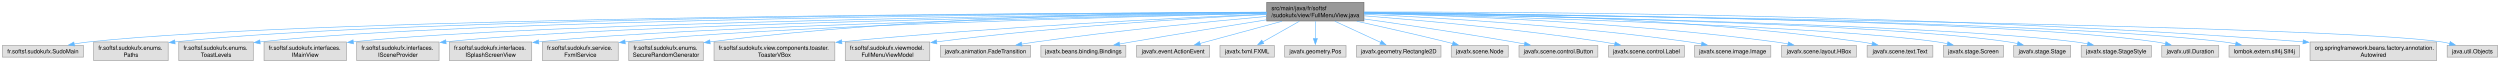
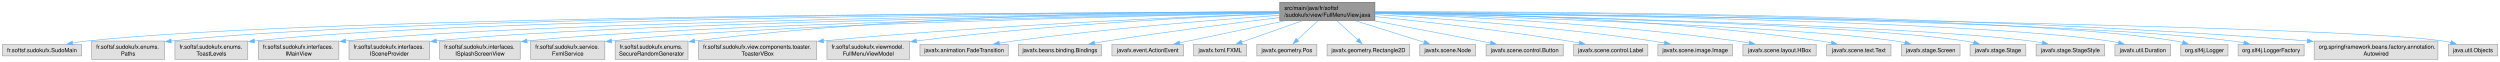
- <svg xmlns="http://www.w3.org/2000/svg" xmlns:xlink="http://www.w3.org/1999/xlink" width="4289pt" height="108pt" viewBox="0.00 0.00 4288.75 108.00">
+ <svg xmlns="http://www.w3.org/2000/svg" xmlns:xlink="http://www.w3.org/1999/xlink" width="4384pt" height="108pt" viewBox="0.00 0.00 4383.75 108.00">
  <g id="graph0" class="graph" transform="scale(1 1) rotate(0) translate(4 104)">
    <g id="Node000001" class="node">
      <g id="a_Node000001">
        <a xlink:title=" ">
-           <polygon fill="#999999" stroke="#666666" points="2335.88,-100 2169.12,-100 2169.12,-68 2335.88,-68 2335.88,-100" />
-           <text text-anchor="start" x="2177.12" y="-86.5" font-family="Helvetica,sans-Serif" font-size="10.00">src/main/java/fr/softsf</text>
-           <text text-anchor="middle" x="2252.5" y="-74.5" font-family="Helvetica,sans-Serif" font-size="10.00">/sudokufx/view/FullMenuView.java</text>
+           <polygon fill="#999999" stroke="#666666" points="2406.88,-100 2240.12,-100 2240.12,-68 2406.88,-68 2406.88,-100" />
+           <text text-anchor="start" x="2248.12" y="-86.5" font-family="Helvetica,sans-Serif" font-size="10.00">src/main/java/fr/softsf</text>
+           <text text-anchor="middle" x="2323.5" y="-74.5" font-family="Helvetica,sans-Serif" font-size="10.00">/sudokufx/view/FullMenuView.java</text>
        </a>
      </g>
    </g>
    <g id="Node000002" class="node">
      <g id="a_Node000002">
        <a xlink:title=" ">
          <polygon fill="#e0e0e0" stroke="#999999" points="139,-26 0,-26 0,-6 139,-6 139,-26" />
          <text text-anchor="middle" x="69.5" y="-12.5" font-family="Helvetica,sans-Serif" font-size="10.00">fr.softsf.sudokufx.SudoMain</text>
        </a>
      </g>
    </g>
    <g id="edge1_Node000001_Node000002" class="edge">
      <g id="a_edge1_Node000001_Node000002">
        <a xlink:title=" ">
-           <path fill="none" stroke="#63b8ff" d="M2168.9,-82.83C1828.97,-81.83 549.58,-75.23 147.5,-32 139.58,-31.15 131.26,-29.92 123.13,-28.52" />
-           <polygon fill="#63b8ff" stroke="#63b8ff" points="123.77,-25.08 113.3,-26.73 122.51,-31.97 123.77,-25.08" />
+           <path fill="none" stroke="#63b8ff" d="M2239.74,-82.9C1892.42,-82.21 564.21,-76.64 147.5,-32 139.58,-31.15 131.26,-29.92 123.13,-28.53" />
+           <polygon fill="#63b8ff" stroke="#63b8ff" points="123.77,-25.09 113.3,-26.74 122.51,-31.97 123.77,-25.09" />
        </a>
      </g>
    </g>
    <g id="Node000003" class="node">
      <g id="a_Node000003">
        <a xlink:title=" ">
          <polygon fill="#e0e0e0" stroke="#999999" points="284.38,-32 156.62,-32 156.62,0 284.38,0 284.38,-32" />
          <text text-anchor="start" x="164.62" y="-18.5" font-family="Helvetica,sans-Serif" font-size="10.00">fr.softsf.sudokufx.enums.</text>
          <text text-anchor="middle" x="220.5" y="-6.5" font-family="Helvetica,sans-Serif" font-size="10.00">Paths</text>
        </a>
      </g>
    </g>
    <g id="edge2_Node000001_Node000003" class="edge">
      <g id="a_edge2_Node000001_Node000003">
        <a xlink:title=" ">
-           <path fill="none" stroke="#63b8ff" d="M2168.68,-82.79C1846.67,-81.68 688.02,-74.81 295.87,-32.09" />
-           <polygon fill="#63b8ff" stroke="#63b8ff" points="296.32,-28.62 286,-30.98 295.54,-35.57 296.32,-28.62" />
+           <path fill="none" stroke="#63b8ff" d="M2239.78,-82.88C1910.41,-82.1 702.47,-76.29 295.71,-32.07" />
+           <polygon fill="#63b8ff" stroke="#63b8ff" points="296.32,-28.62 285.99,-30.99 295.54,-35.57 296.32,-28.62" />
        </a>
      </g>
    </g>
    <g id="Node000004" class="node">
      <g id="a_Node000004">
        <a xlink:title=" ">
          <polygon fill="#e0e0e0" stroke="#999999" points="430.38,-32 302.62,-32 302.62,0 430.38,0 430.38,-32" />
          <text text-anchor="start" x="310.62" y="-18.5" font-family="Helvetica,sans-Serif" font-size="10.00">fr.softsf.sudokufx.enums.</text>
          <text text-anchor="middle" x="366.5" y="-6.5" font-family="Helvetica,sans-Serif" font-size="10.00">ToastLevels</text>
        </a>
      </g>
    </g>
    <g id="edge3_Node000001_Node000004" class="edge">
      <g id="a_edge3_Node000001_Node000004">
        <a xlink:title=" ">
-           <path fill="none" stroke="#63b8ff" d="M2168.66,-82.58C1862.38,-80.77 803.58,-71.78 441.77,-32.08" />
-           <polygon fill="#63b8ff" stroke="#63b8ff" points="442.33,-28.62 432,-30.98 441.54,-35.58 442.33,-28.62" />
+           <path fill="none" stroke="#63b8ff" d="M2239.66,-82.69C1925.61,-81.22 818.11,-73.25 441.68,-32.07" />
+           <polygon fill="#63b8ff" stroke="#63b8ff" points="442.32,-28.62 432,-30.98 441.54,-35.58 442.32,-28.62" />
        </a>
      </g>
    </g>
    <g id="Node000005" class="node">
      <g id="a_Node000005">
        <a xlink:title=" ">
          <polygon fill="#e0e0e0" stroke="#999999" points="590.12,-32 448.88,-32 448.88,0 590.12,0 590.12,-32" />
          <text text-anchor="start" x="456.88" y="-18.5" font-family="Helvetica,sans-Serif" font-size="10.00">fr.softsf.sudokufx.interfaces.</text>
          <text text-anchor="middle" x="519.5" y="-6.5" font-family="Helvetica,sans-Serif" font-size="10.00">IMainView</text>
        </a>
      </g>
    </g>
    <g id="edge4_Node000001_Node000005" class="edge">
      <g id="a_edge4_Node000001_Node000005">
        <a xlink:title=" ">
-           <path fill="none" stroke="#63b8ff" d="M2168.85,-82.16C1880.84,-78.98 930.36,-66.22 601.9,-32.24" />
+           <path fill="none" stroke="#63b8ff" d="M2239.65,-82.28C1943.29,-79.45 944.99,-67.57 601.91,-32.24" />
          <polygon fill="#63b8ff" stroke="#63b8ff" points="602.3,-28.76 591.98,-31.18 601.56,-35.72 602.3,-28.76" />
        </a>
      </g>
    </g>
    <g id="Node000006" class="node">
      <g id="a_Node000006">
        <a xlink:title=" ">
          <polygon fill="#e0e0e0" stroke="#999999" points="749.12,-32 607.88,-32 607.88,0 749.12,0 749.12,-32" />
          <text text-anchor="start" x="615.88" y="-18.5" font-family="Helvetica,sans-Serif" font-size="10.00">fr.softsf.sudokufx.interfaces.</text>
          <text text-anchor="middle" x="678.5" y="-6.5" font-family="Helvetica,sans-Serif" font-size="10.00">ISceneProvider</text>
        </a>
      </g>
    </g>
    <g id="edge5_Node000001_Node000006" class="edge">
      <g id="a_edge5_Node000001_Node000006">
        <a xlink:title=" ">
-           <path fill="none" stroke="#63b8ff" d="M2168.72,-81.84C1899.29,-77.83 1055.94,-63.18 760.6,-32.21" />
-           <polygon fill="#63b8ff" stroke="#63b8ff" points="761.3,-28.77 750.99,-31.17 760.55,-35.73 761.3,-28.77" />
+           <path fill="none" stroke="#63b8ff" d="M2239.7,-81.99C1961.76,-78.36 1070.77,-64.53 760.71,-32.22" />
+           <polygon fill="#63b8ff" stroke="#63b8ff" points="761.3,-28.77 750.99,-31.18 760.55,-35.73 761.3,-28.77" />
        </a>
      </g>
    </g>
    <g id="Node000007" class="node">
      <g id="a_Node000007">
        <a xlink:title=" ">
          <polygon fill="#e0e0e0" stroke="#999999" points="908.12,-32 766.88,-32 766.88,0 908.12,0 908.12,-32" />
          <text text-anchor="start" x="774.88" y="-18.5" font-family="Helvetica,sans-Serif" font-size="10.00">fr.softsf.sudokufx.interfaces.</text>
          <text text-anchor="middle" x="837.5" y="-6.5" font-family="Helvetica,sans-Serif" font-size="10.00">ISplashScreenView</text>
        </a>
      </g>
    </g>
    <g id="edge6_Node000001_Node000007" class="edge">
      <g id="a_edge6_Node000001_Node000007">
        <a xlink:title=" ">
-           <path fill="none" stroke="#63b8ff" d="M2168.95,-81.42C1919.83,-76.46 1183.67,-59.9 919.96,-32.12" />
-           <polygon fill="#63b8ff" stroke="#63b8ff" points="920.34,-28.64 910.02,-31.04 919.59,-35.6 920.34,-28.64" />
+           <path fill="none" stroke="#63b8ff" d="M2239.7,-81.6C1981.28,-77.03 1197.86,-61.21 919.79,-32.1" />
+           <polygon fill="#63b8ff" stroke="#63b8ff" points="920.34,-28.64 910.02,-31.05 919.59,-35.6 920.34,-28.64" />
        </a>
      </g>
    </g>
    <g id="Node000008" class="node">
      <g id="a_Node000008">
        <a xlink:title=" ">
          <polygon fill="#e0e0e0" stroke="#999999" points="1056.5,-32 926.5,-32 926.5,0 1056.5,0 1056.5,-32" />
          <text text-anchor="start" x="934.5" y="-18.5" font-family="Helvetica,sans-Serif" font-size="10.00">fr.softsf.sudokufx.service.</text>
          <text text-anchor="middle" x="991.5" y="-6.5" font-family="Helvetica,sans-Serif" font-size="10.00">FxmlService</text>
        </a>
      </g>
    </g>
    <g id="edge7_Node000001_Node000008" class="edge">
      <g id="a_edge7_Node000001_Node000008">
        <a xlink:title=" ">
-           <path fill="none" stroke="#63b8ff" d="M2168.8,-81.12C1938.99,-75.67 1300.48,-58.68 1067.88,-32.12" />
-           <polygon fill="#63b8ff" stroke="#63b8ff" points="1068.62,-28.69 1058.28,-30.99 1067.8,-35.64 1068.62,-28.69" />
+           <path fill="none" stroke="#63b8ff" d="M2240.05,-81.36C2000.92,-76.37 1315.08,-60.1 1067.86,-32.12" />
+           <polygon fill="#63b8ff" stroke="#63b8ff" points="1068.62,-28.68 1058.28,-31 1067.81,-35.64 1068.62,-28.68" />
        </a>
      </g>
    </g>
    <g id="Node000009" class="node">
      <g id="a_Node000009">
        <a xlink:title=" ">
          <polygon fill="#e0e0e0" stroke="#999999" points="1202.38,-32 1074.62,-32 1074.62,0 1202.38,0 1202.38,-32" />
          <text text-anchor="start" x="1082.62" y="-18.5" font-family="Helvetica,sans-Serif" font-size="10.00">fr.softsf.sudokufx.enums.</text>
          <text text-anchor="middle" x="1138.5" y="-6.5" font-family="Helvetica,sans-Serif" font-size="10.00">SecureRandomGenerator</text>
        </a>
      </g>
    </g>
    <g id="edge8_Node000001_Node000009" class="edge">
      <g id="a_edge8_Node000001_Node000009">
        <a xlink:title=" ">
-           <path fill="none" stroke="#63b8ff" d="M2168.8,-83.25C1993.32,-82.83 1574.08,-76.88 1213.68,-32.13" />
-           <polygon fill="#63b8ff" stroke="#63b8ff" points="1214.36,-28.69 1204,-30.92 1213.49,-35.64 1214.36,-28.69" />
+           <path fill="none" stroke="#63b8ff" d="M2239.77,-83.63C2055.73,-84.04 1602.11,-79.77 1213.68,-32.13" />
+           <polygon fill="#63b8ff" stroke="#63b8ff" points="1214.36,-28.68 1204,-30.93 1213.5,-35.63 1214.36,-28.68" />
        </a>
      </g>
    </g>
    <g id="Node000010" class="node">
      <g id="a_Node000010">
        <a xlink:title=" ">
          <polygon fill="#e0e0e0" stroke="#999999" points="1428.12,-32 1220.88,-32 1220.88,0 1428.12,0 1428.12,-32" />
          <text text-anchor="start" x="1228.88" y="-18.5" font-family="Helvetica,sans-Serif" font-size="10.00">fr.softsf.sudokufx.view.components.toaster.</text>
          <text text-anchor="middle" x="1324.5" y="-6.5" font-family="Helvetica,sans-Serif" font-size="10.00">ToasterVBox</text>
        </a>
      </g>
    </g>
    <g id="edge9_Node000001_Node000010" class="edge">
      <g id="a_edge9_Node000001_Node000010">
        <a xlink:title=" ">
-           <path fill="none" stroke="#63b8ff" d="M2168.65,-79.72C2022.63,-73.57 1711.96,-58.59 1439.8,-32.28" />
-           <polygon fill="#63b8ff" stroke="#63b8ff" points="1440.3,-28.82 1430.01,-31.33 1439.62,-35.78 1440.3,-28.82" />
+           <path fill="none" stroke="#63b8ff" d="M2239.88,-80.3C2084.31,-74.82 1739.67,-60.51 1439.6,-32.25" />
+           <polygon fill="#63b8ff" stroke="#63b8ff" points="1440.29,-28.8 1430.01,-31.34 1439.63,-35.77 1440.29,-28.8" />
        </a>
      </g>
    </g>
    <g id="Node000011" class="node">
      <g id="a_Node000011">
        <a xlink:title=" ">
          <polygon fill="#e0e0e0" stroke="#999999" points="1591,-32 1446,-32 1446,0 1591,0 1591,-32" />
          <text text-anchor="start" x="1454" y="-18.5" font-family="Helvetica,sans-Serif" font-size="10.00">fr.softsf.sudokufx.viewmodel.</text>
          <text text-anchor="middle" x="1518.5" y="-6.5" font-family="Helvetica,sans-Serif" font-size="10.00">FullMenuViewModel</text>
        </a>
      </g>
    </g>
    <g id="edge10_Node000001_Node000011" class="edge">
      <g id="a_edge10_Node000001_Node000011">
        <a xlink:title=" ">
-           <path fill="none" stroke="#63b8ff" d="M2168.85,-79.21C2046.69,-73.07 1812.15,-58.97 1602.54,-32.17" />
-           <polygon fill="#63b8ff" stroke="#63b8ff" points="1603.18,-28.73 1592.82,-30.92 1602.29,-35.67 1603.18,-28.73" />
+           <path fill="none" stroke="#63b8ff" d="M2239.71,-80.1C2106.81,-74.83 1839.35,-61.52 1602.56,-32.16" />
+           <polygon fill="#63b8ff" stroke="#63b8ff" points="1603.17,-28.71 1592.81,-30.94 1602.3,-35.66 1603.17,-28.71" />
        </a>
      </g>
    </g>
    <g id="Node000012" class="node">
      <g id="a_Node000012">
        <a xlink:title=" ">
          <polygon fill="#e0e0e0" stroke="#999999" points="1763.88,-26 1609.12,-26 1609.12,-6 1763.88,-6 1763.88,-26" />
          <text text-anchor="middle" x="1686.5" y="-12.5" font-family="Helvetica,sans-Serif" font-size="10.00">javafx.animation.FadeTransition</text>
        </a>
      </g>
    </g>
    <g id="edge11_Node000001_Node000012" class="edge">
      <g id="a_edge11_Node000001_Node000012">
        <a xlink:title=" ">
-           <path fill="none" stroke="#63b8ff" d="M2169.05,-75.84C2073.13,-67.21 1911.09,-51.43 1772.5,-32 1764.75,-30.91 1756.62,-29.65 1748.59,-28.34" />
-           <polygon fill="#63b8ff" stroke="#63b8ff" points="1749.28,-24.9 1738.84,-26.7 1748.12,-31.81 1749.28,-24.9" />
+           <path fill="none" stroke="#63b8ff" d="M2239.72,-77.35C2131.52,-69.57 1937.48,-53.99 1772.5,-32 1764.55,-30.94 1756.21,-29.68 1747.98,-28.34" />
+           <polygon fill="#63b8ff" stroke="#63b8ff" points="1748.81,-24.93 1738.37,-26.73 1747.65,-31.83 1748.81,-24.93" />
        </a>
      </g>
    </g>
    <g id="Node000013" class="node">
      <g id="a_Node000013">
        <a xlink:title=" ">
          <polygon fill="#e0e0e0" stroke="#999999" points="1927.38,-26 1781.62,-26 1781.62,-6 1927.38,-6 1927.38,-26" />
          <text text-anchor="middle" x="1854.5" y="-12.5" font-family="Helvetica,sans-Serif" font-size="10.00">javafx.beans.binding.Bindings</text>
        </a>
      </g>
    </g>
    <g id="edge12_Node000001_Node000013" class="edge">
      <g id="a_edge12_Node000001_Node000013">
        <a xlink:title=" ">
-           <path fill="none" stroke="#63b8ff" d="M2168.92,-70C2105.18,-59.97 2015.23,-45.55 1936.5,-32 1930.01,-30.88 1923.24,-29.69 1916.49,-28.48" />
-           <polygon fill="#63b8ff" stroke="#63b8ff" points="1917.16,-25.05 1906.7,-26.72 1915.92,-31.94 1917.16,-25.05" />
+           <path fill="none" stroke="#63b8ff" d="M2239.91,-73.21C2161.41,-63.72 2040.77,-48.4 1936.5,-32 1929.56,-30.91 1922.3,-29.69 1915.09,-28.43" />
+           <polygon fill="#63b8ff" stroke="#63b8ff" points="1915.81,-25.01 1905.35,-26.71 1914.59,-31.9 1915.81,-25.01" />
        </a>
      </g>
    </g>
    <g id="Node000014" class="node">
      <g id="a_Node000014">
        <a xlink:title=" ">
          <polygon fill="#e0e0e0" stroke="#999999" points="2071.25,-26 1945.75,-26 1945.75,-6 2071.25,-6 2071.25,-26" />
          <text text-anchor="middle" x="2008.5" y="-12.5" font-family="Helvetica,sans-Serif" font-size="10.00">javafx.event.ActionEvent</text>
        </a>
      </g>
    </g>
    <g id="edge13_Node000001_Node000014" class="edge">
      <g id="a_edge13_Node000001_Node000014">
        <a xlink:title=" ">
-           <path fill="none" stroke="#63b8ff" d="M2195.29,-67.53C2152.38,-55.92 2094.4,-40.24 2054.48,-29.44" />
-           <polygon fill="#63b8ff" stroke="#63b8ff" points="2055.5,-26.09 2044.93,-26.86 2053.67,-32.84 2055.5,-26.09" />
+           <path fill="none" stroke="#63b8ff" d="M2249.28,-67.53C2200.92,-57.44 2136.46,-43.97 2079.5,-32 2074.58,-30.97 2069.47,-29.89 2064.35,-28.81" />
+           <polygon fill="#63b8ff" stroke="#63b8ff" points="2065.18,-25.41 2054.67,-26.77 2063.73,-32.26 2065.18,-25.41" />
        </a>
      </g>
    </g>
    <g id="Node000015" class="node">
      <g id="a_Node000015">
        <a xlink:title=" ">
          <polygon fill="#e0e0e0" stroke="#999999" points="2182.12,-26 2088.88,-26 2088.88,-6 2182.12,-6 2182.12,-26" />
          <text text-anchor="middle" x="2135.5" y="-12.5" font-family="Helvetica,sans-Serif" font-size="10.00">javafx.fxml.FXML</text>
        </a>
      </g>
    </g>
    <g id="edge14_Node000001_Node000015" class="edge">
      <g id="a_edge14_Node000001_Node000015">
        <a xlink:title=" ">
-           <path fill="none" stroke="#63b8ff" d="M2225.07,-67.53C2206.12,-56.84 2181.05,-42.7 2162.25,-32.09" />
-           <polygon fill="#63b8ff" stroke="#63b8ff" points="2164.02,-29.07 2153.59,-27.2 2160.58,-35.17 2164.02,-29.07" />
+           <path fill="none" stroke="#63b8ff" d="M2279.42,-67.53C2247.14,-56.19 2203.79,-40.97 2173.12,-30.21" />
+           <polygon fill="#63b8ff" stroke="#63b8ff" points="2174.47,-26.97 2163.87,-26.96 2172.15,-33.58 2174.47,-26.97" />
        </a>
      </g>
    </g>
    <g id="Node000016" class="node">
      <g id="a_Node000016">
        <a xlink:title=" ">
          <polygon fill="#e0e0e0" stroke="#999999" points="2305.12,-26 2199.88,-26 2199.88,-6 2305.12,-6 2305.12,-26" />
          <text text-anchor="middle" x="2252.5" y="-12.5" font-family="Helvetica,sans-Serif" font-size="10.00">javafx.geometry.Pos</text>
        </a>
      </g>
    </g>
    <g id="edge15_Node000001_Node000016" class="edge">
      <g id="a_edge15_Node000001_Node000016">
        <a xlink:title=" ">
-           <path fill="none" stroke="#63b8ff" d="M2252.5,-67.69C2252.5,-58.8 2252.5,-47.46 2252.5,-37.77" />
-           <polygon fill="#63b8ff" stroke="#63b8ff" points="2256,-37.83 2252.5,-27.83 2249,-37.83 2256,-37.83" />
+           <path fill="none" stroke="#63b8ff" d="M2307.03,-67.69C2296.17,-57.6 2281.94,-44.36 2270.73,-33.95" />
+           <polygon fill="#63b8ff" stroke="#63b8ff" points="2273.34,-31.59 2263.63,-27.35 2268.57,-36.72 2273.34,-31.59" />
        </a>
      </g>
    </g>
    <g id="Node000017" class="node">
      <g id="a_Node000017">
        <a xlink:title=" ">
          <polygon fill="#e0e0e0" stroke="#999999" points="2468,-26 2323,-26 2323,-6 2468,-6 2468,-26" />
          <text text-anchor="middle" x="2395.5" y="-12.5" font-family="Helvetica,sans-Serif" font-size="10.00">javafx.geometry.Rectangle2D</text>
        </a>
      </g>
    </g>
    <g id="edge16_Node000001_Node000017" class="edge">
      <g id="a_edge16_Node000001_Node000017">
        <a xlink:title=" ">
-           <path fill="none" stroke="#63b8ff" d="M2286.03,-67.53C2309.83,-56.54 2341.54,-41.9 2364.71,-31.21" />
-           <polygon fill="#63b8ff" stroke="#63b8ff" points="2366.02,-34.46 2373.63,-27.09 2363.08,-28.11 2366.02,-34.46" />
+           <path fill="none" stroke="#63b8ff" d="M2340.2,-67.69C2351.21,-57.6 2365.65,-44.36 2377.01,-33.95" />
+           <polygon fill="#63b8ff" stroke="#63b8ff" points="2379.21,-36.68 2384.22,-27.34 2374.48,-31.52 2379.21,-36.68" />
        </a>
      </g>
    </g>
    <g id="Node000018" class="node">
      <g id="a_Node000018">
        <a xlink:title=" ">
          <polygon fill="#e0e0e0" stroke="#999999" points="2583.38,-26 2485.62,-26 2485.62,-6 2583.38,-6 2583.38,-26" />
          <text text-anchor="middle" x="2534.5" y="-12.5" font-family="Helvetica,sans-Serif" font-size="10.00">javafx.scene.Node</text>
        </a>
      </g>
    </g>
    <g id="edge17_Node000001_Node000018" class="edge">
      <g id="a_edge17_Node000001_Node000018">
        <a xlink:title=" ">
-           <path fill="none" stroke="#63b8ff" d="M2323.58,-67.54C2367.93,-57.74 2426.15,-44.57 2477.5,-32 2481.03,-31.14 2484.67,-30.22 2488.34,-29.29" />
-           <polygon fill="#63b8ff" stroke="#63b8ff" points="2489,-32.74 2497.81,-26.85 2487.25,-25.96 2489,-32.74" />
+           <path fill="none" stroke="#63b8ff" d="M2372.97,-67.53C2409.68,-56.04 2459.14,-40.57 2493.62,-29.79" />
+           <polygon fill="#63b8ff" stroke="#63b8ff" points="2494.31,-33.24 2502.81,-26.91 2492.22,-26.56 2494.31,-33.24" />
        </a>
      </g>
    </g>
    <g id="Node000019" class="node">
      <g id="a_Node000019">
        <a xlink:title=" ">
          <polygon fill="#e0e0e0" stroke="#999999" points="2737.12,-26 2601.88,-26 2601.88,-6 2737.12,-6 2737.12,-26" />
          <text text-anchor="middle" x="2669.5" y="-12.5" font-family="Helvetica,sans-Serif" font-size="10.00">javafx.scene.control.Button</text>
        </a>
      </g>
    </g>
    <g id="edge18_Node000001_Node000019" class="edge">
      <g id="a_edge18_Node000001_Node000019">
        <a xlink:title=" ">
-           <path fill="none" stroke="#63b8ff" d="M2336.15,-71.49C2405.07,-61.75 2505.3,-47.03 2592.5,-32 2598.78,-30.92 2605.33,-29.73 2611.85,-28.51" />
-           <polygon fill="#63b8ff" stroke="#63b8ff" points="2612.07,-32.03 2621.25,-26.73 2610.77,-25.16 2612.07,-32.03" />
+           <path fill="none" stroke="#63b8ff" d="M2405.63,-67.54C2458.92,-57.48 2529.83,-44.04 2592.5,-32 2598.12,-30.92 2603.98,-29.79 2609.83,-28.65" />
+           <polygon fill="#63b8ff" stroke="#63b8ff" points="2610.4,-32.11 2619.55,-26.77 2609.07,-25.24 2610.4,-32.11" />
        </a>
      </g>
    </g>
    <g id="Node000020" class="node">
      <g id="a_Node000020">
        <a xlink:title=" ">
          <polygon fill="#e0e0e0" stroke="#999999" points="2885.5,-26 2755.5,-26 2755.5,-6 2885.5,-6 2885.5,-26" />
          <text text-anchor="middle" x="2820.5" y="-12.5" font-family="Helvetica,sans-Serif" font-size="10.00">javafx.scene.control.Label</text>
        </a>
      </g>
    </g>
    <g id="edge19_Node000001_Node000020" class="edge">
      <g id="a_edge19_Node000001_Node000020">
        <a xlink:title=" ">
-           <path fill="none" stroke="#63b8ff" d="M2336.29,-76.85C2434.81,-69.03 2603.1,-53.88 2746.5,-32 2752.98,-31.01 2759.74,-29.84 2766.44,-28.59" />
-           <polygon fill="#63b8ff" stroke="#63b8ff" points="2766.94,-32.06 2776.1,-26.72 2765.61,-25.18 2766.94,-32.06" />
+           <path fill="none" stroke="#63b8ff" d="M2407.25,-74.9C2492.79,-66.16 2629.3,-50.91 2746.5,-32 2752.8,-30.98 2759.38,-29.81 2765.91,-28.58" />
+           <polygon fill="#63b8ff" stroke="#63b8ff" points="2766.15,-32.1 2775.29,-26.75 2764.81,-25.23 2766.15,-32.1" />
        </a>
      </g>
    </g>
    <g id="Node000021" class="node">
      <g id="a_Node000021">
        <a xlink:title=" ">
          <polygon fill="#e0e0e0" stroke="#999999" points="3033.88,-26 2903.12,-26 2903.12,-6 3033.88,-6 3033.88,-26" />
          <text text-anchor="middle" x="2968.5" y="-12.5" font-family="Helvetica,sans-Serif" font-size="10.00">javafx.scene.image.Image</text>
        </a>
      </g>
    </g>
    <g id="edge20_Node000001_Node000021" class="edge">
      <g id="a_edge20_Node000001_Node000021">
        <a xlink:title=" ">
-           <path fill="none" stroke="#63b8ff" d="M2336.21,-79.58C2459.1,-73.83 2695.34,-59.99 2894.5,-32 2901.23,-31.05 2908.28,-29.87 2915.23,-28.6" />
-           <polygon fill="#63b8ff" stroke="#63b8ff" points="2915.74,-32.06 2924.9,-26.74 2914.42,-25.19 2915.74,-32.06" />
+           <path fill="none" stroke="#63b8ff" d="M2407.05,-78.45C2518.6,-71.71 2722.14,-57.09 2894.5,-32 2901.06,-31.04 2907.93,-29.88 2914.71,-28.63" />
+           <polygon fill="#63b8ff" stroke="#63b8ff" points="2915.34,-32.07 2924.5,-26.74 2914.02,-25.2 2915.34,-32.07" />
        </a>
      </g>
    </g>
    <g id="Node000022" class="node">
      <g id="a_Node000022">
        <a xlink:title=" ">
          <polygon fill="#e0e0e0" stroke="#999999" points="3180.75,-26 3052.25,-26 3052.25,-6 3180.75,-6 3180.75,-26" />
          <text text-anchor="middle" x="3116.5" y="-12.5" font-family="Helvetica,sans-Serif" font-size="10.00">javafx.scene.layout.HBox</text>
        </a>
      </g>
    </g>
    <g id="edge21_Node000001_Node000022" class="edge">
      <g id="a_edge21_Node000001_Node000022">
        <a xlink:title=" ">
-           <path fill="none" stroke="#63b8ff" d="M2336.18,-81.32C2480.79,-77.59 2786.54,-66.04 3042.5,-32 3049.32,-31.09 3056.46,-29.93 3063.5,-28.64" />
-           <polygon fill="#63b8ff" stroke="#63b8ff" points="3064.14,-32.09 3073.31,-26.77 3062.83,-25.21 3064.14,-32.09" />
+           <path fill="none" stroke="#63b8ff" d="M2407.17,-80.57C2541.62,-75.88 2813.88,-63.15 3042.5,-32 3049.32,-31.07 3056.46,-29.89 3063.5,-28.6" />
+           <polygon fill="#63b8ff" stroke="#63b8ff" points="3064.14,-32.04 3073.3,-26.72 3062.82,-25.17 3064.14,-32.04" />
        </a>
      </g>
    </g>
    <g id="Node000023" class="node">
      <g id="a_Node000023">
        <a xlink:title=" ">
          <polygon fill="#e0e0e0" stroke="#999999" points="3311.88,-26 3199.12,-26 3199.12,-6 3311.88,-6 3311.88,-26" />
          <text text-anchor="middle" x="3255.5" y="-12.5" font-family="Helvetica,sans-Serif" font-size="10.00">javafx.scene.text.Text</text>
        </a>
      </g>
    </g>
    <g id="edge22_Node000001_Node000023" class="edge">
      <g id="a_edge22_Node000001_Node000023">
        <a xlink:title=" ">
-           <path fill="none" stroke="#63b8ff" d="M2336.31,-83.17C2500.76,-82.47 2876.89,-75.71 3189.5,-32 3195.54,-31.16 3201.84,-30.04 3208.05,-28.79" />
-           <polygon fill="#63b8ff" stroke="#63b8ff" points="3208.52,-32.27 3217.57,-26.76 3207.06,-25.42 3208.52,-32.27" />
+           <path fill="none" stroke="#63b8ff" d="M2407.25,-82.64C2562.36,-80.95 2904.51,-72.5 3189.5,-32 3195.46,-31.15 3201.68,-30.04 3207.82,-28.81" />
+           <polygon fill="#63b8ff" stroke="#63b8ff" points="3208.17,-32.32 3217.22,-26.81 3206.71,-25.47 3208.17,-32.32" />
        </a>
      </g>
    </g>
    <g id="Node000024" class="node">
      <g id="a_Node000024">
        <a xlink:title=" ">
          <polygon fill="#e0e0e0" stroke="#999999" points="3433,-26 3330,-26 3330,-6 3433,-6 3433,-26" />
          <text text-anchor="middle" x="3381.5" y="-12.5" font-family="Helvetica,sans-Serif" font-size="10.00">javafx.stage.Screen</text>
        </a>
      </g>
    </g>
    <g id="edge23_Node000001_Node000024" class="edge">
      <g id="a_edge23_Node000001_Node000024">
        <a xlink:title=" ">
-           <path fill="none" stroke="#63b8ff" d="M2336.36,-81.09C2553.64,-75.81 3131.06,-59.55 3320.5,-32 3325.88,-31.22 3331.48,-30.17 3337.01,-28.99" />
-           <polygon fill="#63b8ff" stroke="#63b8ff" points="3337.73,-32.42 3346.69,-26.77 3336.16,-25.59 3337.73,-32.42" />
+           <path fill="none" stroke="#63b8ff" d="M2407.03,-80.77C2613.75,-74.93 3145.17,-57.8 3320.5,-32 3325.82,-31.22 3331.35,-30.18 3336.81,-29.02" />
+           <polygon fill="#63b8ff" stroke="#63b8ff" points="3337.41,-32.47 3346.37,-26.82 3335.84,-25.65 3337.41,-32.47" />
        </a>
      </g>
    </g>
    <g id="Node000025" class="node">
      <g id="a_Node000025">
        <a xlink:title=" ">
          <polygon fill="#e0e0e0" stroke="#999999" points="3548.38,-26 3450.62,-26 3450.62,-6 3548.38,-6 3548.38,-26" />
          <text text-anchor="middle" x="3499.5" y="-12.5" font-family="Helvetica,sans-Serif" font-size="10.00">javafx.stage.Stage</text>
        </a>
      </g>
    </g>
    <g id="edge24_Node000001_Node000025" class="edge">
      <g id="a_edge24_Node000001_Node000025">
        <a xlink:title=" ">
-           <path fill="none" stroke="#63b8ff" d="M2336.08,-81.75C2570.1,-77.87 3228.71,-64.33 3442.5,-32 3447.41,-31.26 3452.51,-30.26 3457.55,-29.12" />
-           <polygon fill="#63b8ff" stroke="#63b8ff" points="3458.04,-32.61 3466.92,-26.83 3456.38,-25.81 3458.04,-32.61" />
+           <path fill="none" stroke="#63b8ff" d="M2407.3,-81.48C2631.76,-77.04 3243.04,-62.44 3442.5,-32 3447.41,-31.25 3452.51,-30.25 3457.55,-29.11" />
+           <polygon fill="#63b8ff" stroke="#63b8ff" points="3458.04,-32.59 3466.92,-26.82 3456.38,-25.79 3458.04,-32.59" />
        </a>
      </g>
    </g>
    <g id="Node000026" class="node">
      <g id="a_Node000026">
        <a xlink:title=" ">
          <polygon fill="#e0e0e0" stroke="#999999" points="3686.62,-26 3566.38,-26 3566.38,-6 3686.62,-6 3686.62,-26" />
          <text text-anchor="middle" x="3626.5" y="-12.5" font-family="Helvetica,sans-Serif" font-size="10.00">javafx.stage.StageStyle</text>
        </a>
      </g>
    </g>
    <g id="edge25_Node000001_Node000026" class="edge">
      <g id="a_edge25_Node000001_Node000026">
        <a xlink:title=" ">
-           <path fill="none" stroke="#63b8ff" d="M2335.97,-81.65C2584.94,-77.31 3319.79,-62.25 3557.5,-32 3564.04,-31.17 3570.89,-30.02 3577.61,-28.73" />
-           <polygon fill="#63b8ff" stroke="#63b8ff" points="3578.17,-32.19 3587.26,-26.76 3576.76,-25.33 3578.17,-32.19" />
+           <path fill="none" stroke="#63b8ff" d="M2407.08,-81.43C2646.87,-76.62 3334.19,-60.67 3557.5,-32 3564.04,-31.16 3570.88,-30.01 3577.61,-28.72" />
+           <polygon fill="#63b8ff" stroke="#63b8ff" points="3578.17,-32.18 3587.26,-26.74 3576.76,-25.32 3578.17,-32.18" />
        </a>
      </g>
    </g>
    <g id="Node000027" class="node">
      <g id="a_Node000027">
        <a xlink:title=" ">
          <polygon fill="#e0e0e0" stroke="#999999" points="3802.38,-26 3704.62,-26 3704.62,-6 3802.38,-6 3802.38,-26" />
          <text text-anchor="middle" x="3753.5" y="-12.5" font-family="Helvetica,sans-Serif" font-size="10.00">javafx.util.Duration</text>
        </a>
      </g>
    </g>
    <g id="edge26_Node000001_Node000027" class="edge">
      <g id="a_edge26_Node000001_Node000027">
        <a xlink:title=" ">
-           <path fill="none" stroke="#63b8ff" d="M2336.24,-82.43C2602.95,-80.25 3430.52,-70.48 3695.5,-32 3700.56,-31.27 3705.81,-30.26 3711,-29.12" />
-           <polygon fill="#63b8ff" stroke="#63b8ff" points="3711.77,-32.53 3720.68,-26.79 3710.13,-25.72 3711.77,-32.53" />
+           <path fill="none" stroke="#63b8ff" d="M2407.17,-82.26C2664.99,-79.59 3444.91,-68.62 3695.5,-32 3700.56,-31.26 3705.81,-30.25 3711,-29.11" />
+           <polygon fill="#63b8ff" stroke="#63b8ff" points="3711.77,-32.52 3720.67,-26.78 3710.13,-25.71 3711.77,-32.52" />
        </a>
      </g>
    </g>
    <g id="Node000028" class="node">
      <g id="a_Node000028">
        <a xlink:title=" ">
-           <polygon fill="#e0e0e0" stroke="#999999" points="3941,-26 3820,-26 3820,-6 3941,-6 3941,-26" />
-           <text text-anchor="middle" x="3880.5" y="-12.5" font-family="Helvetica,sans-Serif" font-size="10.00">lombok.extern.slf4j.Slf4j</text>
+           <polygon fill="#e0e0e0" stroke="#999999" points="3902.88,-26 3820.12,-26 3820.12,-6 3902.88,-6 3902.88,-26" />
+           <text text-anchor="middle" x="3861.5" y="-12.5" font-family="Helvetica,sans-Serif" font-size="10.00">org.slf4j.Logger</text>
        </a>
      </g>
    </g>
    <g id="edge27_Node000001_Node000028" class="edge">
      <g id="a_edge27_Node000001_Node000028">
        <a xlink:title=" ">
-           <path fill="none" stroke="#63b8ff" d="M2335.96,-82.27C2616.19,-79.49 3522.09,-67.89 3811.5,-32 3818.05,-31.19 3824.89,-30.05 3831.62,-28.77" />
-           <polygon fill="#63b8ff" stroke="#63b8ff" points="3832.17,-32.23 3841.27,-26.8 3830.77,-25.37 3832.17,-32.23" />
+           <path fill="none" stroke="#63b8ff" d="M2407.04,-82.96C2679.14,-82.37 3538.1,-76.92 3811.5,-32 3815.42,-31.36 3819.46,-30.49 3823.47,-29.5" />
+           <polygon fill="#63b8ff" stroke="#63b8ff" points="3824.37,-32.89 3833.09,-26.87 3822.52,-26.14 3824.37,-32.89" />
        </a>
      </g>
    </g>
    <g id="Node000029" class="node">
      <g id="a_Node000029">
        <a xlink:title=" ">
-           <polygon fill="#e0e0e0" stroke="#999999" points="4176,-32 3959,-32 3959,0 4176,0 4176,-32" />
-           <text text-anchor="start" x="3967" y="-18.5" font-family="Helvetica,sans-Serif" font-size="10.00">org.springframework.beans.factory.annotation.</text>
-           <text text-anchor="middle" x="4067.5" y="-6.5" font-family="Helvetica,sans-Serif" font-size="10.00">Autowired</text>
+           <polygon fill="#e0e0e0" stroke="#999999" points="4036.38,-26 3920.62,-26 3920.62,-6 4036.38,-6 4036.38,-26" />
+           <text text-anchor="middle" x="3978.5" y="-12.5" font-family="Helvetica,sans-Serif" font-size="10.00">org.slf4j.LoggerFactory</text>
        </a>
      </g>
    </g>
    <g id="edge28_Node000001_Node000029" class="edge">
      <g id="a_edge28_Node000001_Node000029">
        <a xlink:title=" ">
-           <path fill="none" stroke="#63b8ff" d="M2336.14,-83.37C2581.89,-83.84 3323.22,-80.86 3947.52,-32.19" />
-           <polygon fill="#63b8ff" stroke="#63b8ff" points="3947.34,-35.71 3957.04,-31.44 3946.8,-28.73 3947.34,-35.71" />
+           <path fill="none" stroke="#63b8ff" d="M2407.03,-82.39C2690.77,-80 3616.31,-69.45 3911.5,-32 3917.94,-31.18 3924.67,-30.04 3931.28,-28.73" />
+           <polygon fill="#63b8ff" stroke="#63b8ff" points="3931.66,-32.23 3940.73,-26.74 3930.22,-25.38 3931.66,-32.23" />
        </a>
      </g>
    </g>
    <g id="Node000030" class="node">
      <g id="a_Node000030">
        <a xlink:title=" ">
-           <polygon fill="#e0e0e0" stroke="#999999" points="4280.75,-26 4194.25,-26 4194.25,-6 4280.75,-6 4280.75,-26" />
-           <text text-anchor="middle" x="4237.5" y="-12.5" font-family="Helvetica,sans-Serif" font-size="10.00">java.util.Objects</text>
+           <polygon fill="#e0e0e0" stroke="#999999" points="4271,-32 4054,-32 4054,0 4271,0 4271,-32" />
+           <text text-anchor="start" x="4062" y="-18.5" font-family="Helvetica,sans-Serif" font-size="10.00">org.springframework.beans.factory.annotation.</text>
+           <text text-anchor="middle" x="4162.5" y="-6.5" font-family="Helvetica,sans-Serif" font-size="10.00">Autowired</text>
        </a>
      </g>
    </g>
    <g id="edge29_Node000001_Node000030" class="edge">
      <g id="a_edge29_Node000001_Node000030">
        <a xlink:title=" ">
-           <path fill="none" stroke="#63b8ff" d="M2336.28,-82.05C2683.69,-77.92 4001.43,-60.5 4185.5,-32 4189.87,-31.32 4194.38,-30.39 4198.85,-29.32" />
-           <polygon fill="#63b8ff" stroke="#63b8ff" points="4199.5,-32.76 4208.26,-26.81 4197.7,-26 4199.5,-32.76" />
+           <path fill="none" stroke="#63b8ff" d="M2406.98,-83.42C2654.85,-84.05 3408.21,-81.5 4042.35,-32.2" />
+           <polygon fill="#63b8ff" stroke="#63b8ff" points="4042.34,-35.71 4052.04,-31.44 4041.8,-28.73 4042.34,-35.71" />
+         </a>
+       </g>
+     </g>
+     <g id="Node000031" class="node">
+       <g id="a_Node000031">
+         <a xlink:title=" ">
+           <polygon fill="#e0e0e0" stroke="#999999" points="4375.75,-26 4289.25,-26 4289.25,-6 4375.75,-6 4375.75,-26" />
+           <text text-anchor="middle" x="4332.5" y="-12.5" font-family="Helvetica,sans-Serif" font-size="10.00">java.util.Objects</text>
+         </a>
+       </g>
+     </g>
+     <g id="edge30_Node000001_Node000031" class="edge">
+       <g id="a_edge30_Node000001_Node000031">
+         <a xlink:title=" ">
+           <path fill="none" stroke="#63b8ff" d="M2407.14,-82.08C2757.04,-78.04 4093.93,-60.86 4280.5,-32 4284.87,-31.32 4289.38,-30.39 4293.85,-29.32" />
+           <polygon fill="#63b8ff" stroke="#63b8ff" points="4294.5,-32.77 4303.26,-26.81 4292.7,-26 4294.5,-32.77" />
        </a>
      </g>
    </g>
  </g>
</svg>
